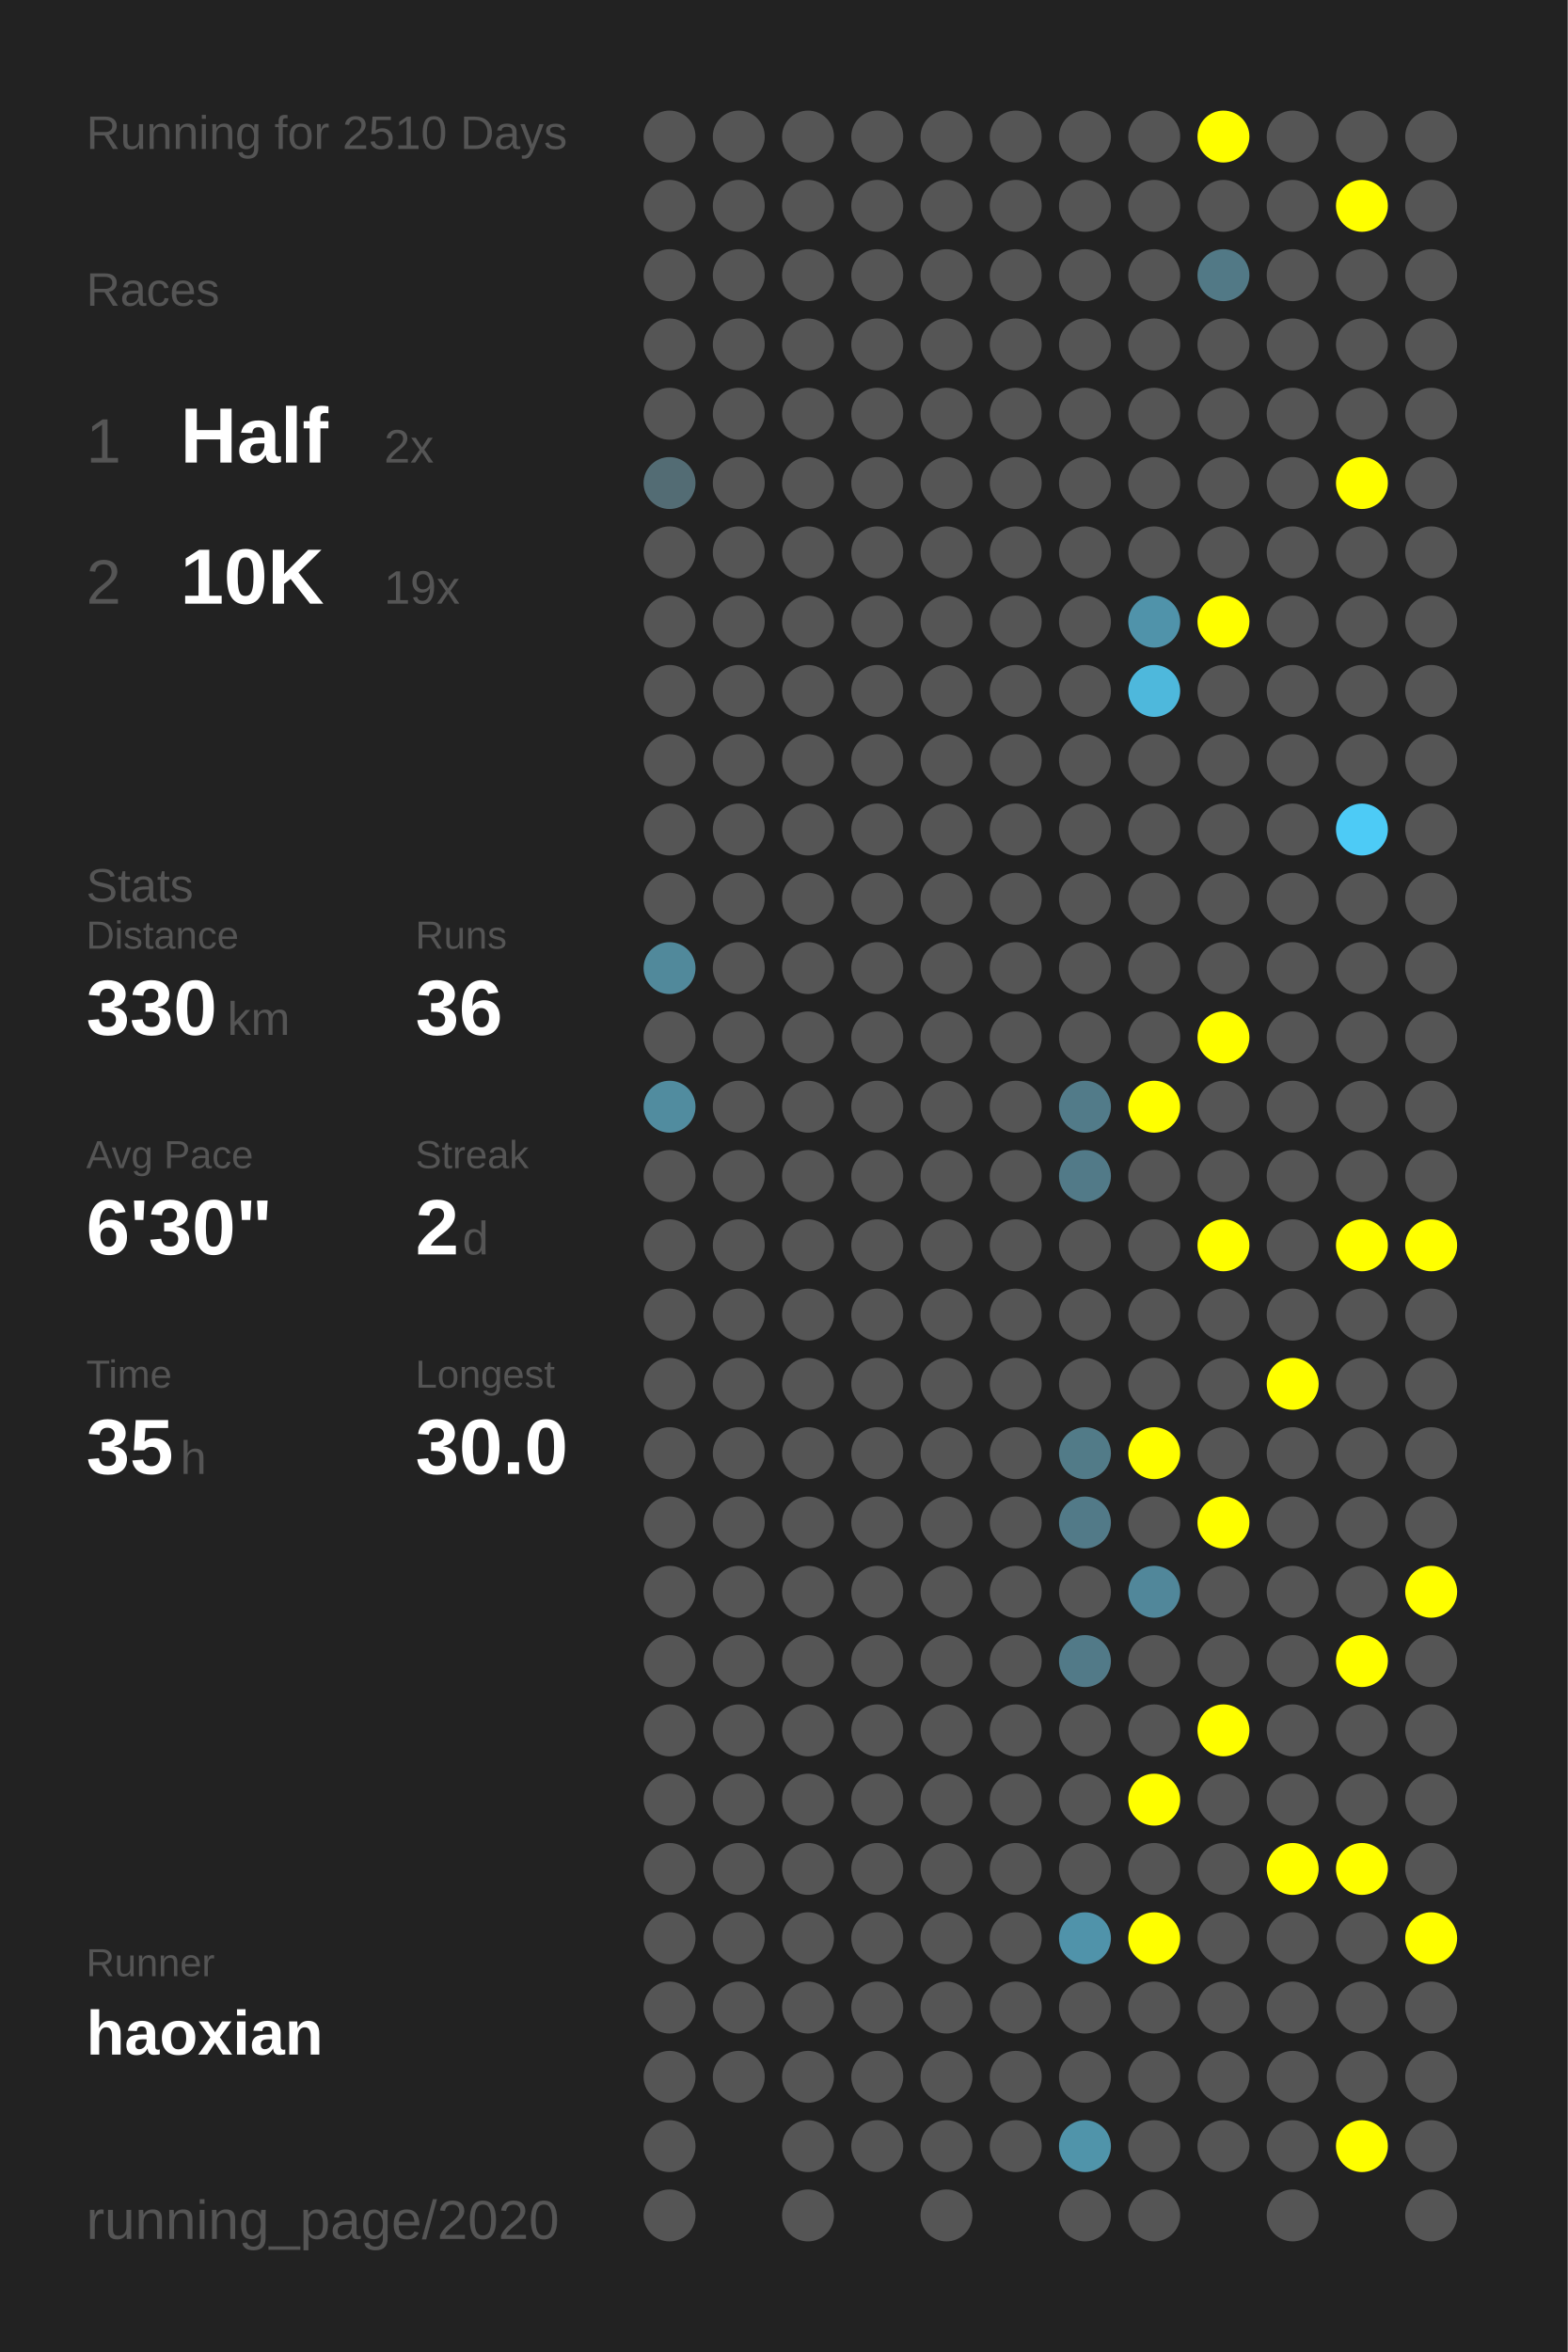
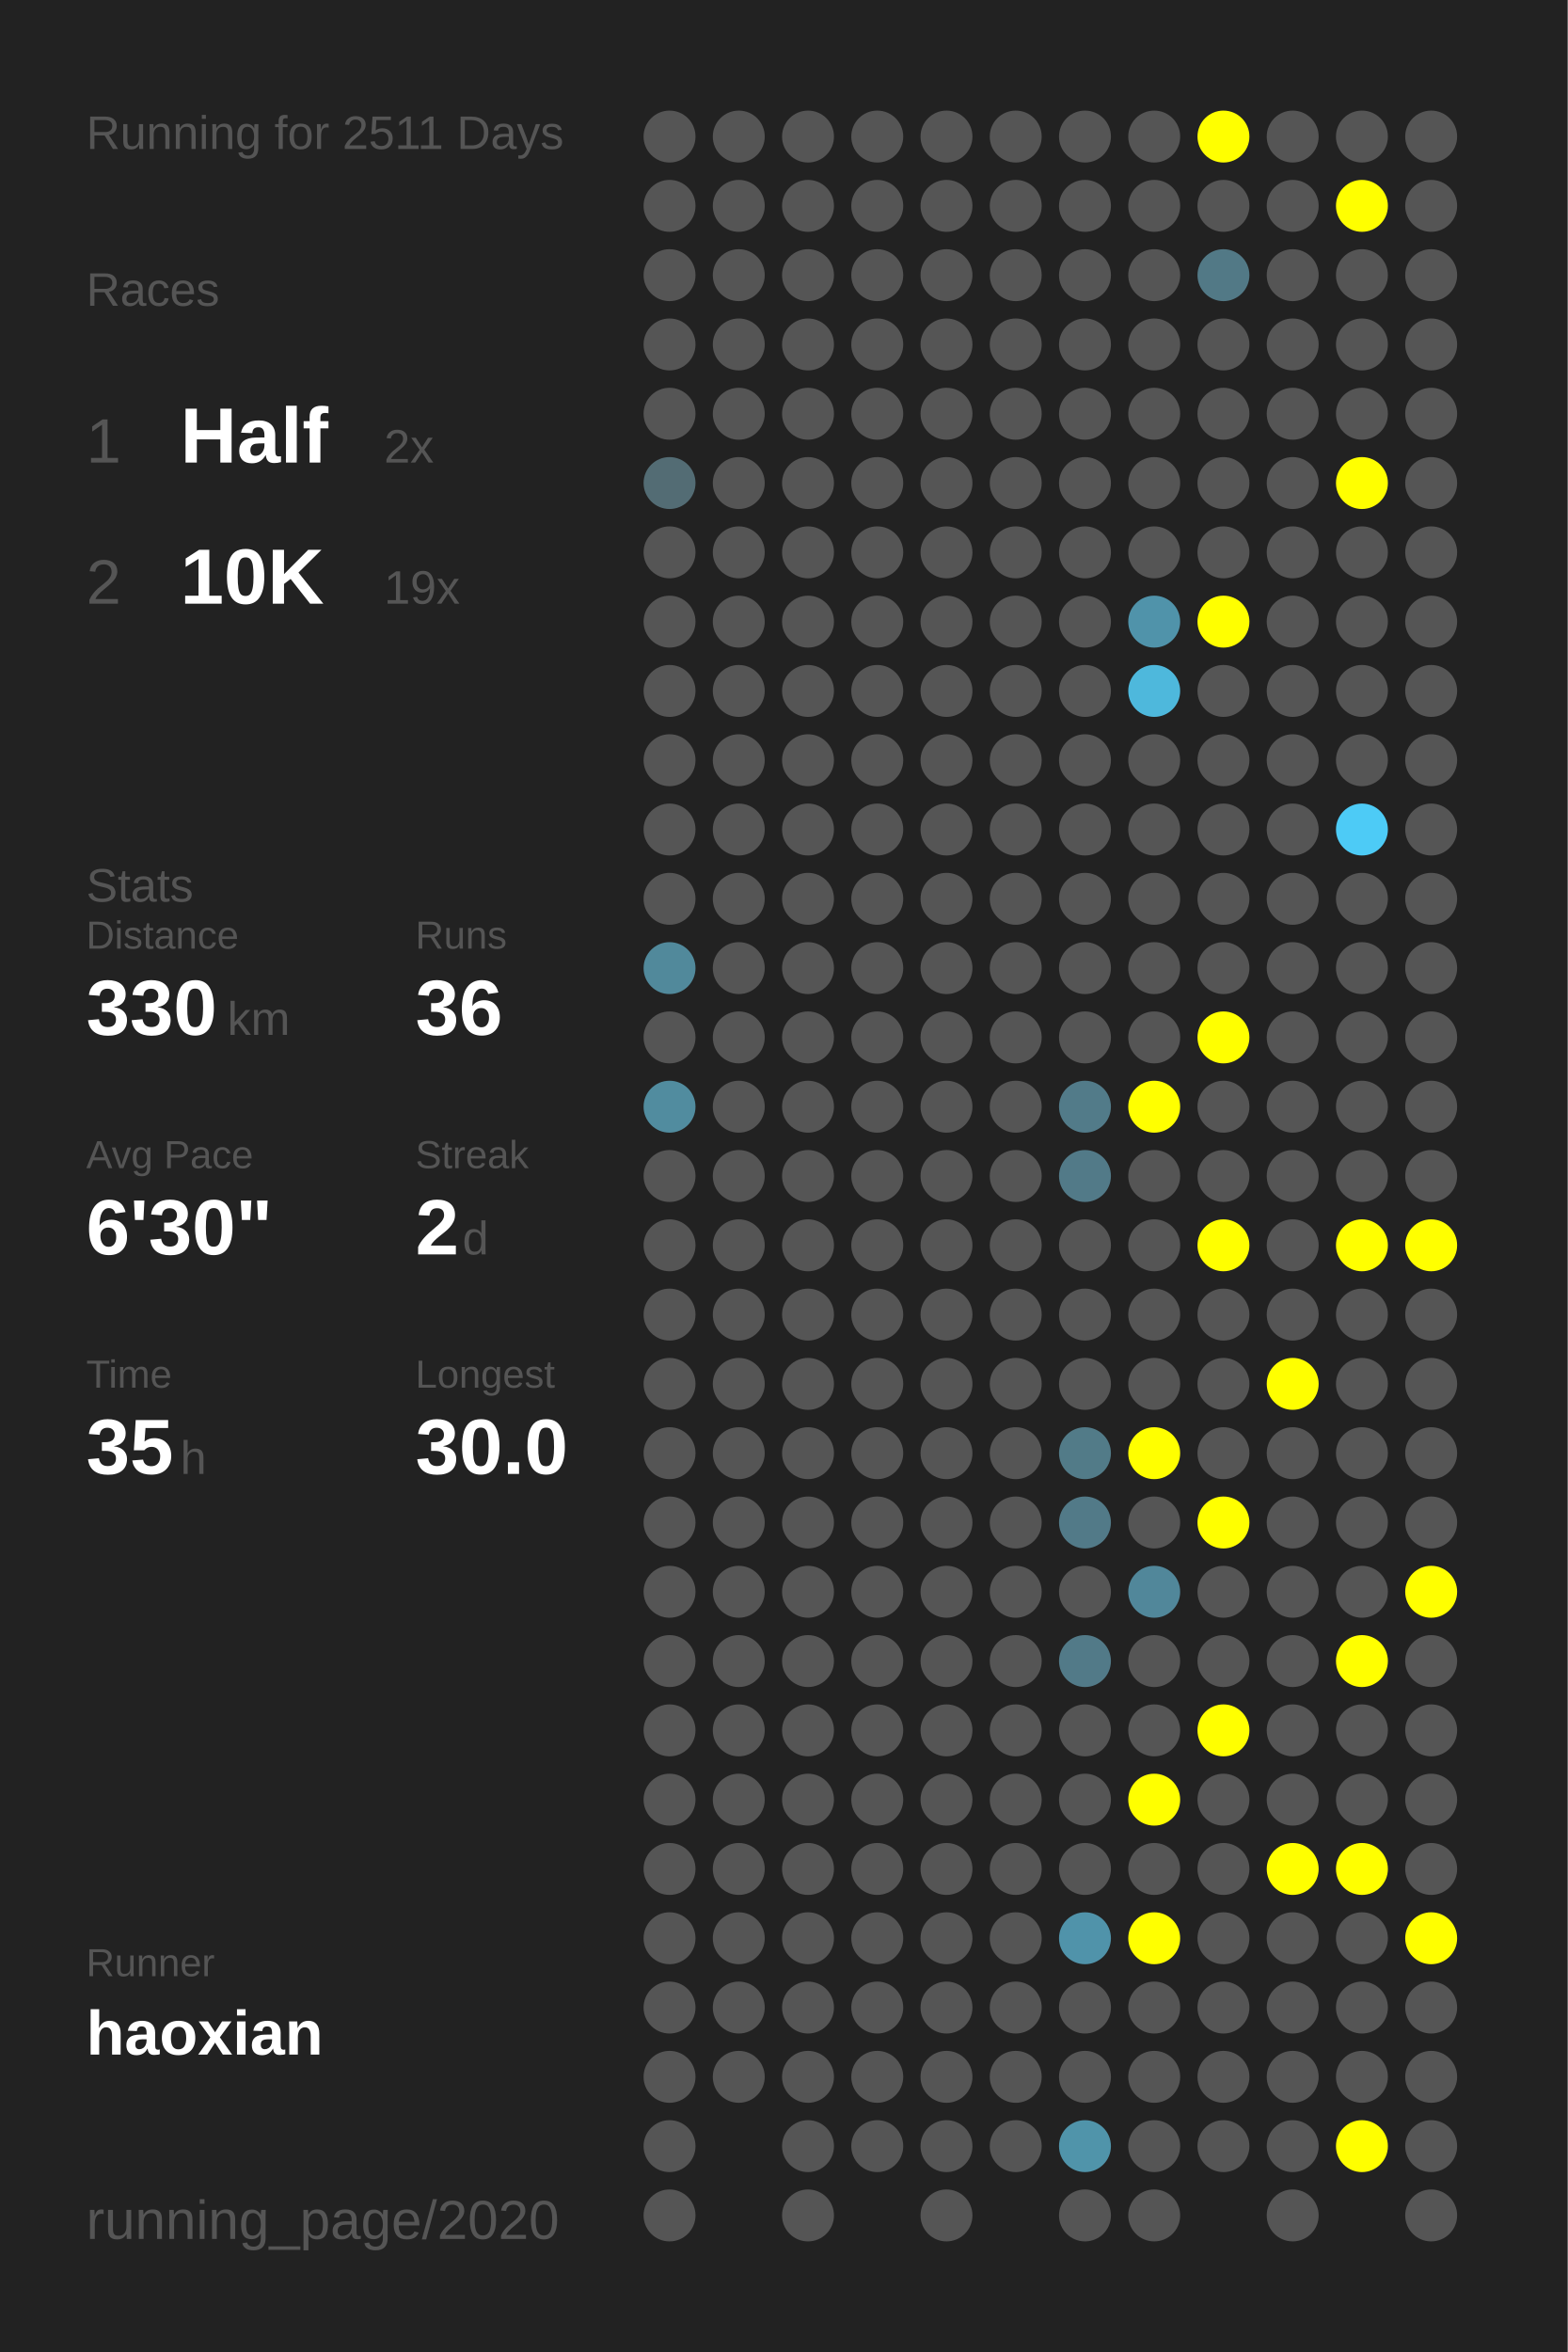
<svg xmlns="http://www.w3.org/2000/svg" baseProfile="full" height="300mm" version="1.1" viewBox="0,0,200,300" width="200mm">
  <defs />
  <rect fill="#222222" height="300" width="200" x="0" y="0" />
-   <text fill="#555555" style="font-size:6px; font-family:Arial;" x="11" y="19">Running for 2510 Days</text>
+   <text fill="#555555" style="font-size:6px; font-family:Arial;" x="11" y="19">Running for 2511 Days</text>
  <text fill="#555555" style="font-size:6px; font-family:Arial;" x="11" y="39">Races</text>
  <text fill="#555555" style="font-size:8px; font-family:Arial;" x="11" y="59">1</text>
  <text fill="#FFFFFF" style="font-size:10px; font-family:Arial; font-weight:bold;" x="23" y="59">Half</text>
  <text fill="#555555" style="font-size:6px; font-family:Arial;" x="49" y="59">2x</text>
  <text fill="#555555" style="font-size:8px; font-family:Arial;" x="11" y="77">2</text>
  <text fill="#FFFFFF" style="font-size:10px; font-family:Arial; font-weight:bold;" x="23" y="77">10K</text>
  <text fill="#555555" style="font-size:6px; font-family:Arial;" x="49" y="77">19x</text>
  <text fill="#555555" style="font-size:6px; font-family:Arial;" x="11" y="115">Stats</text>
  <text fill="#555555" style="font-size:5px; font-family:Arial;" x="11" y="121">Distance</text>
  <text fill="#FFFFFF" style="font-size:10px; font-family:Arial; font-weight:bold;" x="11" y="132">330</text>
  <text fill="#555555" style="font-size:6px; font-family:Arial;" x="29" y="132">km</text>
  <text fill="#555555" style="font-size:5px; font-family:Arial;" x="53" y="121">Runs</text>
  <text fill="#FFFFFF" style="font-size:10px; font-family:Arial; font-weight:bold;" x="53" y="132">36</text>
  <text fill="#555555" style="font-size:5px; font-family:Arial;" x="11" y="149">Avg Pace</text>
  <text fill="#FFFFFF" style="font-size:10px; font-family:Arial; font-weight:bold;" x="11" y="160">6'30"</text>
  <text fill="#555555" style="font-size:5px; font-family:Arial;" x="53" y="149">Streak</text>
  <text fill="#FFFFFF" style="font-size:10px; font-family:Arial; font-weight:bold;" x="53" y="160">2</text>
  <text fill="#555555" style="font-size:6px; font-family:Arial;" x="59" y="160">d</text>
  <text fill="#555555" style="font-size:5px; font-family:Arial;" x="11" y="177">Time</text>
  <text fill="#FFFFFF" style="font-size:10px; font-family:Arial; font-weight:bold;" x="11" y="188">35</text>
  <text fill="#555555" style="font-size:6px; font-family:Arial;" x="23" y="188">h</text>
  <text fill="#555555" style="font-size:5px; font-family:Arial;" x="53" y="177">Longest</text>
  <text fill="#FFFFFF" style="font-size:10px; font-family:Arial; font-weight:bold;" x="53" y="188">30.0</text>
  <text fill="#555555" style="font-size:5px; font-family:Arial;" x="11" y="252.065">Runner</text>
  <text fill="#FFFFFF" style="font-size:8px; font-family:Arial; font-weight:bold;" x="11" y="262.065">haoxian</text>
  <text fill="#555555" style="font-size:7px; font-family:Arial;" x="11" y="285.581">running_page/2020</text>
  <circle cx="85.417" cy="17.419" fill="#555555" r="3.312" />
  <circle cx="85.417" cy="26.258" fill="#555555" r="3.312" />
  <circle cx="85.417" cy="35.097" fill="#555555" r="3.312" />
  <circle cx="85.417" cy="43.935" fill="#555555" r="3.312" />
  <circle cx="85.417" cy="52.774" fill="#555555" r="3.312" />
  <circle cx="85.417" cy="61.613" fill="#536c74" r="3.312" />
  <circle cx="85.417" cy="70.452" fill="#555555" r="3.312" />
  <circle cx="85.417" cy="79.29" fill="#555555" r="3.312" />
  <circle cx="85.417" cy="88.129" fill="#555555" r="3.312" />
  <circle cx="85.417" cy="96.968" fill="#555555" r="3.312" />
  <circle cx="85.417" cy="105.806" fill="#555555" r="3.312" />
  <circle cx="85.417" cy="114.645" fill="#555555" r="3.312" />
  <circle cx="85.417" cy="123.484" fill="#51899b" r="3.312" />
  <circle cx="85.417" cy="132.323" fill="#555555" r="3.312" />
  <circle cx="85.417" cy="141.161" fill="#518c9f" r="3.312" />
  <circle cx="85.417" cy="150" fill="#555555" r="3.312" />
  <circle cx="85.417" cy="158.839" fill="#555555" r="3.312" />
  <circle cx="85.417" cy="167.677" fill="#555555" r="3.312" />
  <circle cx="85.417" cy="176.516" fill="#555555" r="3.312" />
  <circle cx="85.417" cy="185.355" fill="#555555" r="3.312" />
  <circle cx="85.417" cy="194.194" fill="#555555" r="3.312" />
  <circle cx="85.417" cy="203.032" fill="#555555" r="3.312" />
  <circle cx="85.417" cy="211.871" fill="#555555" r="3.312" />
  <circle cx="85.417" cy="220.71" fill="#555555" r="3.312" />
  <circle cx="85.417" cy="229.548" fill="#555555" r="3.312" />
  <circle cx="85.417" cy="238.387" fill="#555555" r="3.312" />
  <circle cx="85.417" cy="247.226" fill="#555555" r="3.312" />
  <circle cx="85.417" cy="256.065" fill="#555555" r="3.312" />
  <circle cx="85.417" cy="264.903" fill="#555555" r="3.312" />
  <circle cx="85.417" cy="273.742" fill="#555555" r="3.312" />
  <circle cx="85.417" cy="282.581" fill="#555555" r="3.312" />
  <circle cx="94.25" cy="17.419" fill="#555555" r="3.312" />
  <circle cx="94.25" cy="26.258" fill="#555555" r="3.312" />
  <circle cx="94.25" cy="35.097" fill="#555555" r="3.312" />
  <circle cx="94.25" cy="43.935" fill="#555555" r="3.312" />
  <circle cx="94.25" cy="52.774" fill="#555555" r="3.312" />
  <circle cx="94.25" cy="61.613" fill="#555555" r="3.312" />
  <circle cx="94.25" cy="70.452" fill="#555555" r="3.312" />
  <circle cx="94.25" cy="79.29" fill="#555555" r="3.312" />
  <circle cx="94.25" cy="88.129" fill="#555555" r="3.312" />
  <circle cx="94.25" cy="96.968" fill="#555555" r="3.312" />
  <circle cx="94.25" cy="105.806" fill="#555555" r="3.312" />
  <circle cx="94.25" cy="114.645" fill="#555555" r="3.312" />
  <circle cx="94.25" cy="123.484" fill="#555555" r="3.312" />
  <circle cx="94.25" cy="132.323" fill="#555555" r="3.312" />
  <circle cx="94.25" cy="141.161" fill="#555555" r="3.312" />
  <circle cx="94.25" cy="150" fill="#555555" r="3.312" />
  <circle cx="94.25" cy="158.839" fill="#555555" r="3.312" />
  <circle cx="94.25" cy="167.677" fill="#555555" r="3.312" />
  <circle cx="94.25" cy="176.516" fill="#555555" r="3.312" />
  <circle cx="94.25" cy="185.355" fill="#555555" r="3.312" />
  <circle cx="94.25" cy="194.194" fill="#555555" r="3.312" />
  <circle cx="94.25" cy="203.032" fill="#555555" r="3.312" />
  <circle cx="94.25" cy="211.871" fill="#555555" r="3.312" />
  <circle cx="94.25" cy="220.71" fill="#555555" r="3.312" />
  <circle cx="94.25" cy="229.548" fill="#555555" r="3.312" />
  <circle cx="94.25" cy="238.387" fill="#555555" r="3.312" />
  <circle cx="94.25" cy="247.226" fill="#555555" r="3.312" />
  <circle cx="94.25" cy="256.065" fill="#555555" r="3.312" />
  <circle cx="94.25" cy="264.903" fill="#555555" r="3.312" />
  <circle cx="103.083" cy="17.419" fill="#555555" r="3.312" />
  <circle cx="103.083" cy="26.258" fill="#555555" r="3.312" />
  <circle cx="103.083" cy="35.097" fill="#555555" r="3.312" />
  <circle cx="103.083" cy="43.935" fill="#555555" r="3.312" />
  <circle cx="103.083" cy="52.774" fill="#555555" r="3.312" />
  <circle cx="103.083" cy="61.613" fill="#555555" r="3.312" />
  <circle cx="103.083" cy="70.452" fill="#555555" r="3.312" />
  <circle cx="103.083" cy="79.29" fill="#555555" r="3.312" />
  <circle cx="103.083" cy="88.129" fill="#555555" r="3.312" />
  <circle cx="103.083" cy="96.968" fill="#555555" r="3.312" />
  <circle cx="103.083" cy="105.806" fill="#555555" r="3.312" />
  <circle cx="103.083" cy="114.645" fill="#555555" r="3.312" />
  <circle cx="103.083" cy="123.484" fill="#555555" r="3.312" />
  <circle cx="103.083" cy="132.323" fill="#555555" r="3.312" />
  <circle cx="103.083" cy="141.161" fill="#555555" r="3.312" />
  <circle cx="103.083" cy="150" fill="#555555" r="3.312" />
  <circle cx="103.083" cy="158.839" fill="#555555" r="3.312" />
  <circle cx="103.083" cy="167.677" fill="#555555" r="3.312" />
  <circle cx="103.083" cy="176.516" fill="#555555" r="3.312" />
  <circle cx="103.083" cy="185.355" fill="#555555" r="3.312" />
  <circle cx="103.083" cy="194.194" fill="#555555" r="3.312" />
  <circle cx="103.083" cy="203.032" fill="#555555" r="3.312" />
  <circle cx="103.083" cy="211.871" fill="#555555" r="3.312" />
  <circle cx="103.083" cy="220.71" fill="#555555" r="3.312" />
  <circle cx="103.083" cy="229.548" fill="#555555" r="3.312" />
  <circle cx="103.083" cy="238.387" fill="#555555" r="3.312" />
  <circle cx="103.083" cy="247.226" fill="#555555" r="3.312" />
  <circle cx="103.083" cy="256.065" fill="#555555" r="3.312" />
  <circle cx="103.083" cy="264.903" fill="#555555" r="3.312" />
  <circle cx="103.083" cy="273.742" fill="#555555" r="3.312" />
  <circle cx="103.083" cy="282.581" fill="#555555" r="3.312" />
  <circle cx="111.917" cy="17.419" fill="#555555" r="3.312" />
  <circle cx="111.917" cy="26.258" fill="#555555" r="3.312" />
  <circle cx="111.917" cy="35.097" fill="#555555" r="3.312" />
  <circle cx="111.917" cy="43.935" fill="#555555" r="3.312" />
  <circle cx="111.917" cy="52.774" fill="#555555" r="3.312" />
  <circle cx="111.917" cy="61.613" fill="#555555" r="3.312" />
  <circle cx="111.917" cy="70.452" fill="#555555" r="3.312" />
  <circle cx="111.917" cy="79.29" fill="#555555" r="3.312" />
  <circle cx="111.917" cy="88.129" fill="#555555" r="3.312" />
  <circle cx="111.917" cy="96.968" fill="#555555" r="3.312" />
  <circle cx="111.917" cy="105.806" fill="#555555" r="3.312" />
  <circle cx="111.917" cy="114.645" fill="#555555" r="3.312" />
  <circle cx="111.917" cy="123.484" fill="#555555" r="3.312" />
  <circle cx="111.917" cy="132.323" fill="#555555" r="3.312" />
  <circle cx="111.917" cy="141.161" fill="#555555" r="3.312" />
  <circle cx="111.917" cy="150" fill="#555555" r="3.312" />
  <circle cx="111.917" cy="158.839" fill="#555555" r="3.312" />
  <circle cx="111.917" cy="167.677" fill="#555555" r="3.312" />
  <circle cx="111.917" cy="176.516" fill="#555555" r="3.312" />
  <circle cx="111.917" cy="185.355" fill="#555555" r="3.312" />
  <circle cx="111.917" cy="194.194" fill="#555555" r="3.312" />
  <circle cx="111.917" cy="203.032" fill="#555555" r="3.312" />
  <circle cx="111.917" cy="211.871" fill="#555555" r="3.312" />
  <circle cx="111.917" cy="220.71" fill="#555555" r="3.312" />
  <circle cx="111.917" cy="229.548" fill="#555555" r="3.312" />
  <circle cx="111.917" cy="238.387" fill="#555555" r="3.312" />
  <circle cx="111.917" cy="247.226" fill="#555555" r="3.312" />
  <circle cx="111.917" cy="256.065" fill="#555555" r="3.312" />
  <circle cx="111.917" cy="264.903" fill="#555555" r="3.312" />
  <circle cx="111.917" cy="273.742" fill="#555555" r="3.312" />
  <circle cx="120.75" cy="17.419" fill="#555555" r="3.312" />
  <circle cx="120.75" cy="26.258" fill="#555555" r="3.312" />
  <circle cx="120.75" cy="35.097" fill="#555555" r="3.312" />
  <circle cx="120.75" cy="43.935" fill="#555555" r="3.312" />
  <circle cx="120.75" cy="52.774" fill="#555555" r="3.312" />
  <circle cx="120.75" cy="61.613" fill="#555555" r="3.312" />
  <circle cx="120.75" cy="70.452" fill="#555555" r="3.312" />
  <circle cx="120.75" cy="79.29" fill="#555555" r="3.312" />
  <circle cx="120.75" cy="88.129" fill="#555555" r="3.312" />
  <circle cx="120.75" cy="96.968" fill="#555555" r="3.312" />
  <circle cx="120.75" cy="105.806" fill="#555555" r="3.312" />
  <circle cx="120.75" cy="114.645" fill="#555555" r="3.312" />
  <circle cx="120.75" cy="123.484" fill="#555555" r="3.312" />
  <circle cx="120.75" cy="132.323" fill="#555555" r="3.312" />
  <circle cx="120.75" cy="141.161" fill="#555555" r="3.312" />
  <circle cx="120.75" cy="150" fill="#555555" r="3.312" />
  <circle cx="120.75" cy="158.839" fill="#555555" r="3.312" />
  <circle cx="120.75" cy="167.677" fill="#555555" r="3.312" />
  <circle cx="120.75" cy="176.516" fill="#555555" r="3.312" />
  <circle cx="120.75" cy="185.355" fill="#555555" r="3.312" />
  <circle cx="120.75" cy="194.194" fill="#555555" r="3.312" />
  <circle cx="120.75" cy="203.032" fill="#555555" r="3.312" />
  <circle cx="120.75" cy="211.871" fill="#555555" r="3.312" />
  <circle cx="120.75" cy="220.71" fill="#555555" r="3.312" />
  <circle cx="120.75" cy="229.548" fill="#555555" r="3.312" />
  <circle cx="120.75" cy="238.387" fill="#555555" r="3.312" />
  <circle cx="120.75" cy="247.226" fill="#555555" r="3.312" />
  <circle cx="120.75" cy="256.065" fill="#555555" r="3.312" />
  <circle cx="120.75" cy="264.903" fill="#555555" r="3.312" />
  <circle cx="120.75" cy="273.742" fill="#555555" r="3.312" />
  <circle cx="120.75" cy="282.581" fill="#555555" r="3.312" />
  <circle cx="129.583" cy="17.419" fill="#555555" r="3.312" />
  <circle cx="129.583" cy="26.258" fill="#555555" r="3.312" />
  <circle cx="129.583" cy="35.097" fill="#555555" r="3.312" />
  <circle cx="129.583" cy="43.935" fill="#555555" r="3.312" />
  <circle cx="129.583" cy="52.774" fill="#555555" r="3.312" />
  <circle cx="129.583" cy="61.613" fill="#555555" r="3.312" />
  <circle cx="129.583" cy="70.452" fill="#555555" r="3.312" />
  <circle cx="129.583" cy="79.29" fill="#555555" r="3.312" />
  <circle cx="129.583" cy="88.129" fill="#555555" r="3.312" />
  <circle cx="129.583" cy="96.968" fill="#555555" r="3.312" />
  <circle cx="129.583" cy="105.806" fill="#555555" r="3.312" />
  <circle cx="129.583" cy="114.645" fill="#555555" r="3.312" />
  <circle cx="129.583" cy="123.484" fill="#555555" r="3.312" />
  <circle cx="129.583" cy="132.323" fill="#555555" r="3.312" />
  <circle cx="129.583" cy="141.161" fill="#555555" r="3.312" />
  <circle cx="129.583" cy="150" fill="#555555" r="3.312" />
  <circle cx="129.583" cy="158.839" fill="#555555" r="3.312" />
  <circle cx="129.583" cy="167.677" fill="#555555" r="3.312" />
  <circle cx="129.583" cy="176.516" fill="#555555" r="3.312" />
  <circle cx="129.583" cy="185.355" fill="#555555" r="3.312" />
  <circle cx="129.583" cy="194.194" fill="#555555" r="3.312" />
  <circle cx="129.583" cy="203.032" fill="#555555" r="3.312" />
  <circle cx="129.583" cy="211.871" fill="#555555" r="3.312" />
  <circle cx="129.583" cy="220.71" fill="#555555" r="3.312" />
  <circle cx="129.583" cy="229.548" fill="#555555" r="3.312" />
  <circle cx="129.583" cy="238.387" fill="#555555" r="3.312" />
  <circle cx="129.583" cy="247.226" fill="#555555" r="3.312" />
  <circle cx="129.583" cy="256.065" fill="#555555" r="3.312" />
  <circle cx="129.583" cy="264.903" fill="#555555" r="3.312" />
  <circle cx="129.583" cy="273.742" fill="#555555" r="3.312" />
  <circle cx="138.417" cy="17.419" fill="#555555" r="3.312" />
  <circle cx="138.417" cy="26.258" fill="#555555" r="3.312" />
  <circle cx="138.417" cy="35.097" fill="#555555" r="3.312" />
  <circle cx="138.417" cy="43.935" fill="#555555" r="3.312" />
  <circle cx="138.417" cy="52.774" fill="#555555" r="3.312" />
  <circle cx="138.417" cy="61.613" fill="#555555" r="3.312" />
  <circle cx="138.417" cy="70.452" fill="#555555" r="3.312" />
  <circle cx="138.417" cy="79.29" fill="#555555" r="3.312" />
  <circle cx="138.417" cy="88.129" fill="#555555" r="3.312" />
  <circle cx="138.417" cy="96.968" fill="#555555" r="3.312" />
  <circle cx="138.417" cy="105.806" fill="#555555" r="3.312" />
  <circle cx="138.417" cy="114.645" fill="#555555" r="3.312" />
  <circle cx="138.417" cy="123.484" fill="#555555" r="3.312" />
  <circle cx="138.417" cy="132.323" fill="#555555" r="3.312" />
  <circle cx="138.417" cy="141.161" fill="#527b89" r="3.312" />
  <circle cx="138.417" cy="150" fill="#527a88" r="3.312" />
  <circle cx="138.417" cy="158.839" fill="#555555" r="3.312" />
  <circle cx="138.417" cy="167.677" fill="#555555" r="3.312" />
  <circle cx="138.417" cy="176.516" fill="#555555" r="3.312" />
  <circle cx="138.417" cy="185.355" fill="#527b88" r="3.312" />
  <circle cx="138.417" cy="194.194" fill="#527a88" r="3.312" />
  <circle cx="138.417" cy="203.032" fill="#555555" r="3.312" />
  <circle cx="138.417" cy="211.871" fill="#527a88" r="3.312" />
  <circle cx="138.417" cy="220.71" fill="#555555" r="3.312" />
  <circle cx="138.417" cy="229.548" fill="#555555" r="3.312" />
  <circle cx="138.417" cy="238.387" fill="#555555" r="3.312" />
  <circle cx="138.417" cy="247.226" fill="#5093aa" r="3.312" />
  <circle cx="138.417" cy="256.065" fill="#555555" r="3.312" />
  <circle cx="138.417" cy="264.903" fill="#555555" r="3.312" />
  <circle cx="138.417" cy="273.742" fill="#5094aa" r="3.312" />
  <circle cx="138.417" cy="282.581" fill="#555555" r="3.312" />
  <circle cx="147.25" cy="17.419" fill="#555555" r="3.312" />
  <circle cx="147.25" cy="26.258" fill="#555555" r="3.312" />
  <circle cx="147.25" cy="35.097" fill="#555555" r="3.312" />
  <circle cx="147.25" cy="43.935" fill="#555555" r="3.312" />
  <circle cx="147.25" cy="52.774" fill="#555555" r="3.312" />
  <circle cx="147.25" cy="61.613" fill="#555555" r="3.312" />
  <circle cx="147.25" cy="70.452" fill="#555555" r="3.312" />
  <circle cx="147.25" cy="79.29" fill="#5093aa" r="3.312" />
  <circle cx="147.25" cy="88.129" fill="#4eb8dc" r="3.312" />
  <circle cx="147.25" cy="96.968" fill="#555555" r="3.312" />
  <circle cx="147.25" cy="105.806" fill="#555555" r="3.312" />
  <circle cx="147.25" cy="114.645" fill="#555555" r="3.312" />
  <circle cx="147.25" cy="123.484" fill="#555555" r="3.312" />
  <circle cx="147.25" cy="132.323" fill="#555555" r="3.312" />
  <circle cx="147.25" cy="141.161" fill="#FFFF00" r="3.312" />
  <circle cx="147.25" cy="150" fill="#555555" r="3.312" />
  <circle cx="147.25" cy="158.839" fill="#555555" r="3.312" />
  <circle cx="147.25" cy="167.677" fill="#555555" r="3.312" />
  <circle cx="147.25" cy="176.516" fill="#555555" r="3.312" />
  <circle cx="147.25" cy="185.355" fill="#FFFF00" r="3.312" />
  <circle cx="147.25" cy="194.194" fill="#555555" r="3.312" />
  <circle cx="147.25" cy="203.032" fill="#51879a" r="3.312" />
  <circle cx="147.25" cy="211.871" fill="#555555" r="3.312" />
  <circle cx="147.25" cy="220.71" fill="#555555" r="3.312" />
  <circle cx="147.25" cy="229.548" fill="#FFFF00" r="3.312" />
  <circle cx="147.25" cy="238.387" fill="#555555" r="3.312" />
  <circle cx="147.25" cy="247.226" fill="#FFFF00" r="3.312" />
  <circle cx="147.25" cy="256.065" fill="#555555" r="3.312" />
  <circle cx="147.25" cy="264.903" fill="#555555" r="3.312" />
  <circle cx="147.25" cy="273.742" fill="#555555" r="3.312" />
  <circle cx="147.25" cy="282.581" fill="#555555" r="3.312" />
  <circle cx="156.083" cy="17.419" fill="#FFFF00" r="3.312" />
  <circle cx="156.083" cy="26.258" fill="#555555" r="3.312" />
  <circle cx="156.083" cy="35.097" fill="#527986" r="3.312" />
  <circle cx="156.083" cy="43.935" fill="#555555" r="3.312" />
  <circle cx="156.083" cy="52.774" fill="#555555" r="3.312" />
  <circle cx="156.083" cy="61.613" fill="#555555" r="3.312" />
  <circle cx="156.083" cy="70.452" fill="#555555" r="3.312" />
  <circle cx="156.083" cy="79.29" fill="#FFFF00" r="3.312" />
  <circle cx="156.083" cy="88.129" fill="#555555" r="3.312" />
  <circle cx="156.083" cy="96.968" fill="#555555" r="3.312" />
  <circle cx="156.083" cy="105.806" fill="#555555" r="3.312" />
  <circle cx="156.083" cy="114.645" fill="#555555" r="3.312" />
  <circle cx="156.083" cy="123.484" fill="#555555" r="3.312" />
  <circle cx="156.083" cy="132.323" fill="#FFFF00" r="3.312" />
  <circle cx="156.083" cy="141.161" fill="#555555" r="3.312" />
  <circle cx="156.083" cy="150" fill="#555555" r="3.312" />
  <circle cx="156.083" cy="158.839" fill="#FFFF00" r="3.312" />
  <circle cx="156.083" cy="167.677" fill="#555555" r="3.312" />
  <circle cx="156.083" cy="176.516" fill="#555555" r="3.312" />
  <circle cx="156.083" cy="185.355" fill="#555555" r="3.312" />
  <circle cx="156.083" cy="194.194" fill="#FFFF00" r="3.312" />
  <circle cx="156.083" cy="203.032" fill="#555555" r="3.312" />
  <circle cx="156.083" cy="211.871" fill="#555555" r="3.312" />
  <circle cx="156.083" cy="220.71" fill="#FFFF00" r="3.312" />
  <circle cx="156.083" cy="229.548" fill="#555555" r="3.312" />
  <circle cx="156.083" cy="238.387" fill="#555555" r="3.312" />
  <circle cx="156.083" cy="247.226" fill="#555555" r="3.312" />
  <circle cx="156.083" cy="256.065" fill="#555555" r="3.312" />
  <circle cx="156.083" cy="264.903" fill="#555555" r="3.312" />
  <circle cx="156.083" cy="273.742" fill="#555555" r="3.312" />
  <circle cx="164.917" cy="17.419" fill="#555555" r="3.312" />
  <circle cx="164.917" cy="26.258" fill="#555555" r="3.312" />
  <circle cx="164.917" cy="35.097" fill="#555555" r="3.312" />
  <circle cx="164.917" cy="43.935" fill="#555555" r="3.312" />
  <circle cx="164.917" cy="52.774" fill="#555555" r="3.312" />
  <circle cx="164.917" cy="61.613" fill="#555555" r="3.312" />
  <circle cx="164.917" cy="70.452" fill="#555555" r="3.312" />
  <circle cx="164.917" cy="79.29" fill="#555555" r="3.312" />
  <circle cx="164.917" cy="88.129" fill="#555555" r="3.312" />
  <circle cx="164.917" cy="96.968" fill="#555555" r="3.312" />
  <circle cx="164.917" cy="105.806" fill="#555555" r="3.312" />
  <circle cx="164.917" cy="114.645" fill="#555555" r="3.312" />
  <circle cx="164.917" cy="123.484" fill="#555555" r="3.312" />
  <circle cx="164.917" cy="132.323" fill="#555555" r="3.312" />
  <circle cx="164.917" cy="141.161" fill="#555555" r="3.312" />
  <circle cx="164.917" cy="150" fill="#555555" r="3.312" />
  <circle cx="164.917" cy="158.839" fill="#555555" r="3.312" />
  <circle cx="164.917" cy="167.677" fill="#555555" r="3.312" />
  <circle cx="164.917" cy="176.516" fill="#FFFF00" r="3.312" />
  <circle cx="164.917" cy="185.355" fill="#555555" r="3.312" />
  <circle cx="164.917" cy="194.194" fill="#555555" r="3.312" />
  <circle cx="164.917" cy="203.032" fill="#555555" r="3.312" />
  <circle cx="164.917" cy="211.871" fill="#555555" r="3.312" />
  <circle cx="164.917" cy="220.71" fill="#555555" r="3.312" />
  <circle cx="164.917" cy="229.548" fill="#555555" r="3.312" />
  <circle cx="164.917" cy="238.387" fill="#FFFF00" r="3.312" />
  <circle cx="164.917" cy="247.226" fill="#555555" r="3.312" />
  <circle cx="164.917" cy="256.065" fill="#555555" r="3.312" />
  <circle cx="164.917" cy="264.903" fill="#555555" r="3.312" />
  <circle cx="164.917" cy="273.742" fill="#555555" r="3.312" />
  <circle cx="164.917" cy="282.581" fill="#555555" r="3.312" />
  <circle cx="173.75" cy="17.419" fill="#555555" r="3.312" />
  <circle cx="173.75" cy="26.258" fill="#FFFF00" r="3.312" />
  <circle cx="173.75" cy="35.097" fill="#555555" r="3.312" />
  <circle cx="173.75" cy="43.935" fill="#555555" r="3.312" />
  <circle cx="173.75" cy="52.774" fill="#555555" r="3.312" />
  <circle cx="173.75" cy="61.613" fill="#FFFF00" r="3.312" />
  <circle cx="173.75" cy="70.452" fill="#555555" r="3.312" />
  <circle cx="173.75" cy="79.29" fill="#555555" r="3.312" />
  <circle cx="173.75" cy="88.129" fill="#555555" r="3.312" />
  <circle cx="173.75" cy="96.968" fill="#555555" r="3.312" />
  <circle cx="173.75" cy="105.806" fill="#4dcbf6" r="3.312" />
  <circle cx="173.75" cy="114.645" fill="#555555" r="3.312" />
  <circle cx="173.75" cy="123.484" fill="#555555" r="3.312" />
  <circle cx="173.75" cy="132.323" fill="#555555" r="3.312" />
  <circle cx="173.75" cy="141.161" fill="#555555" r="3.312" />
  <circle cx="173.75" cy="150" fill="#555555" r="3.312" />
  <circle cx="173.75" cy="158.839" fill="#FFFF00" r="3.312" />
  <circle cx="173.75" cy="167.677" fill="#555555" r="3.312" />
  <circle cx="173.75" cy="176.516" fill="#555555" r="3.312" />
  <circle cx="173.75" cy="185.355" fill="#555555" r="3.312" />
  <circle cx="173.75" cy="194.194" fill="#555555" r="3.312" />
  <circle cx="173.75" cy="203.032" fill="#555555" r="3.312" />
  <circle cx="173.75" cy="211.871" fill="#FFFF00" r="3.312" />
  <circle cx="173.75" cy="220.71" fill="#555555" r="3.312" />
  <circle cx="173.75" cy="229.548" fill="#555555" r="3.312" />
  <circle cx="173.75" cy="238.387" fill="#FFFF00" r="3.312" />
  <circle cx="173.75" cy="247.226" fill="#555555" r="3.312" />
  <circle cx="173.75" cy="256.065" fill="#555555" r="3.312" />
  <circle cx="173.75" cy="264.903" fill="#555555" r="3.312" />
  <circle cx="173.75" cy="273.742" fill="#FFFF00" r="3.312" />
  <circle cx="182.583" cy="17.419" fill="#555555" r="3.312" />
  <circle cx="182.583" cy="26.258" fill="#555555" r="3.312" />
  <circle cx="182.583" cy="35.097" fill="#555555" r="3.312" />
  <circle cx="182.583" cy="43.935" fill="#555555" r="3.312" />
  <circle cx="182.583" cy="52.774" fill="#555555" r="3.312" />
  <circle cx="182.583" cy="61.613" fill="#555555" r="3.312" />
  <circle cx="182.583" cy="70.452" fill="#555555" r="3.312" />
  <circle cx="182.583" cy="79.29" fill="#555555" r="3.312" />
  <circle cx="182.583" cy="88.129" fill="#555555" r="3.312" />
  <circle cx="182.583" cy="96.968" fill="#555555" r="3.312" />
  <circle cx="182.583" cy="105.806" fill="#555555" r="3.312" />
  <circle cx="182.583" cy="114.645" fill="#555555" r="3.312" />
  <circle cx="182.583" cy="123.484" fill="#555555" r="3.312" />
  <circle cx="182.583" cy="132.323" fill="#555555" r="3.312" />
  <circle cx="182.583" cy="141.161" fill="#555555" r="3.312" />
  <circle cx="182.583" cy="150" fill="#555555" r="3.312" />
  <circle cx="182.583" cy="158.839" fill="#FFFF00" r="3.312" />
  <circle cx="182.583" cy="167.677" fill="#555555" r="3.312" />
  <circle cx="182.583" cy="176.516" fill="#555555" r="3.312" />
  <circle cx="182.583" cy="185.355" fill="#555555" r="3.312" />
  <circle cx="182.583" cy="194.194" fill="#555555" r="3.312" />
  <circle cx="182.583" cy="203.032" fill="#FFFF00" r="3.312" />
  <circle cx="182.583" cy="211.871" fill="#555555" r="3.312" />
  <circle cx="182.583" cy="220.71" fill="#555555" r="3.312" />
  <circle cx="182.583" cy="229.548" fill="#555555" r="3.312" />
  <circle cx="182.583" cy="238.387" fill="#555555" r="3.312" />
  <circle cx="182.583" cy="247.226" fill="#FFFF00" r="3.312" />
  <circle cx="182.583" cy="256.065" fill="#555555" r="3.312" />
  <circle cx="182.583" cy="264.903" fill="#555555" r="3.312" />
  <circle cx="182.583" cy="273.742" fill="#555555" r="3.312" />
  <circle cx="182.583" cy="282.581" fill="#555555" r="3.312" />
</svg>
